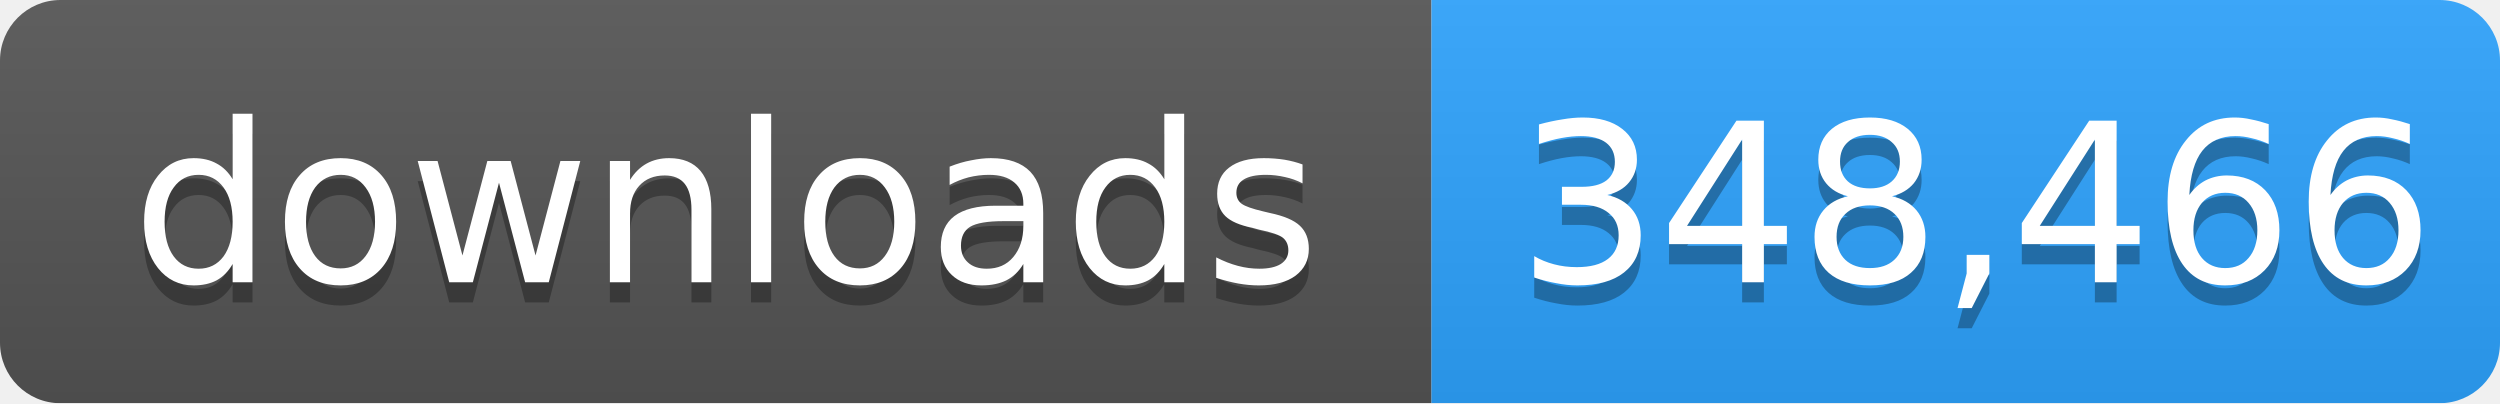
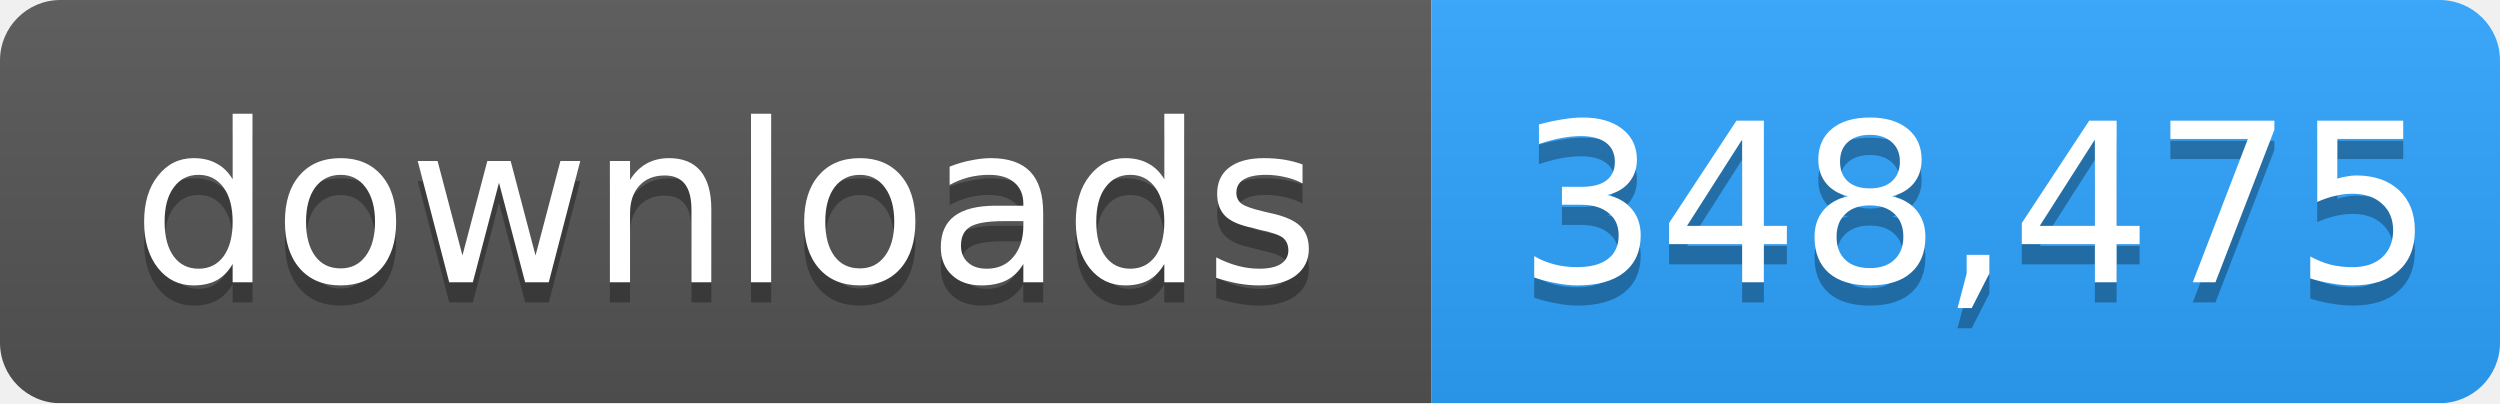
- <svg xmlns="http://www.w3.org/2000/svg" width="124" height="20" role="img" aria-label="downloads: 348,466">
+ <svg xmlns="http://www.w3.org/2000/svg" width="124" height="20" role="img" aria-label="downloads: 348,475">
  <linearGradient id="s" x2="0" y2="100%">
    <stop offset="0" stop-color="#bbb" stop-opacity=".1" />
    <stop offset="1" stop-opacity=".1" />
  </linearGradient>
  <mask id="m">
    <rect width="124" height="20" rx="3" fill="#fff" />
  </mask>
  <g mask="url(#m)">
    <rect width="71" height="20" fill="#555" />
    <rect x="71" width="53" height="20" fill="#2ea4ff" />
    <rect width="124" height="20" fill="url(#s)" />
  </g>
  <g fill="#fff" text-anchor="middle" font-family="Verdana,Geneva,DejaVu Sans,sans-serif" font-size="11">
    <text x="36" y="15" fill="#010101" fill-opacity=".3">downloads</text>
    <text x="36" y="14">downloads</text>
-     <text x="98" y="15" fill="#010101" fill-opacity=".3">348,466</text>
-     <text x="98" y="14">348,466</text>
+     <text x="98" y="15" fill="#010101" fill-opacity=".3">348,475</text>
+     <text x="98" y="14">348,475</text>
  </g>
</svg>
